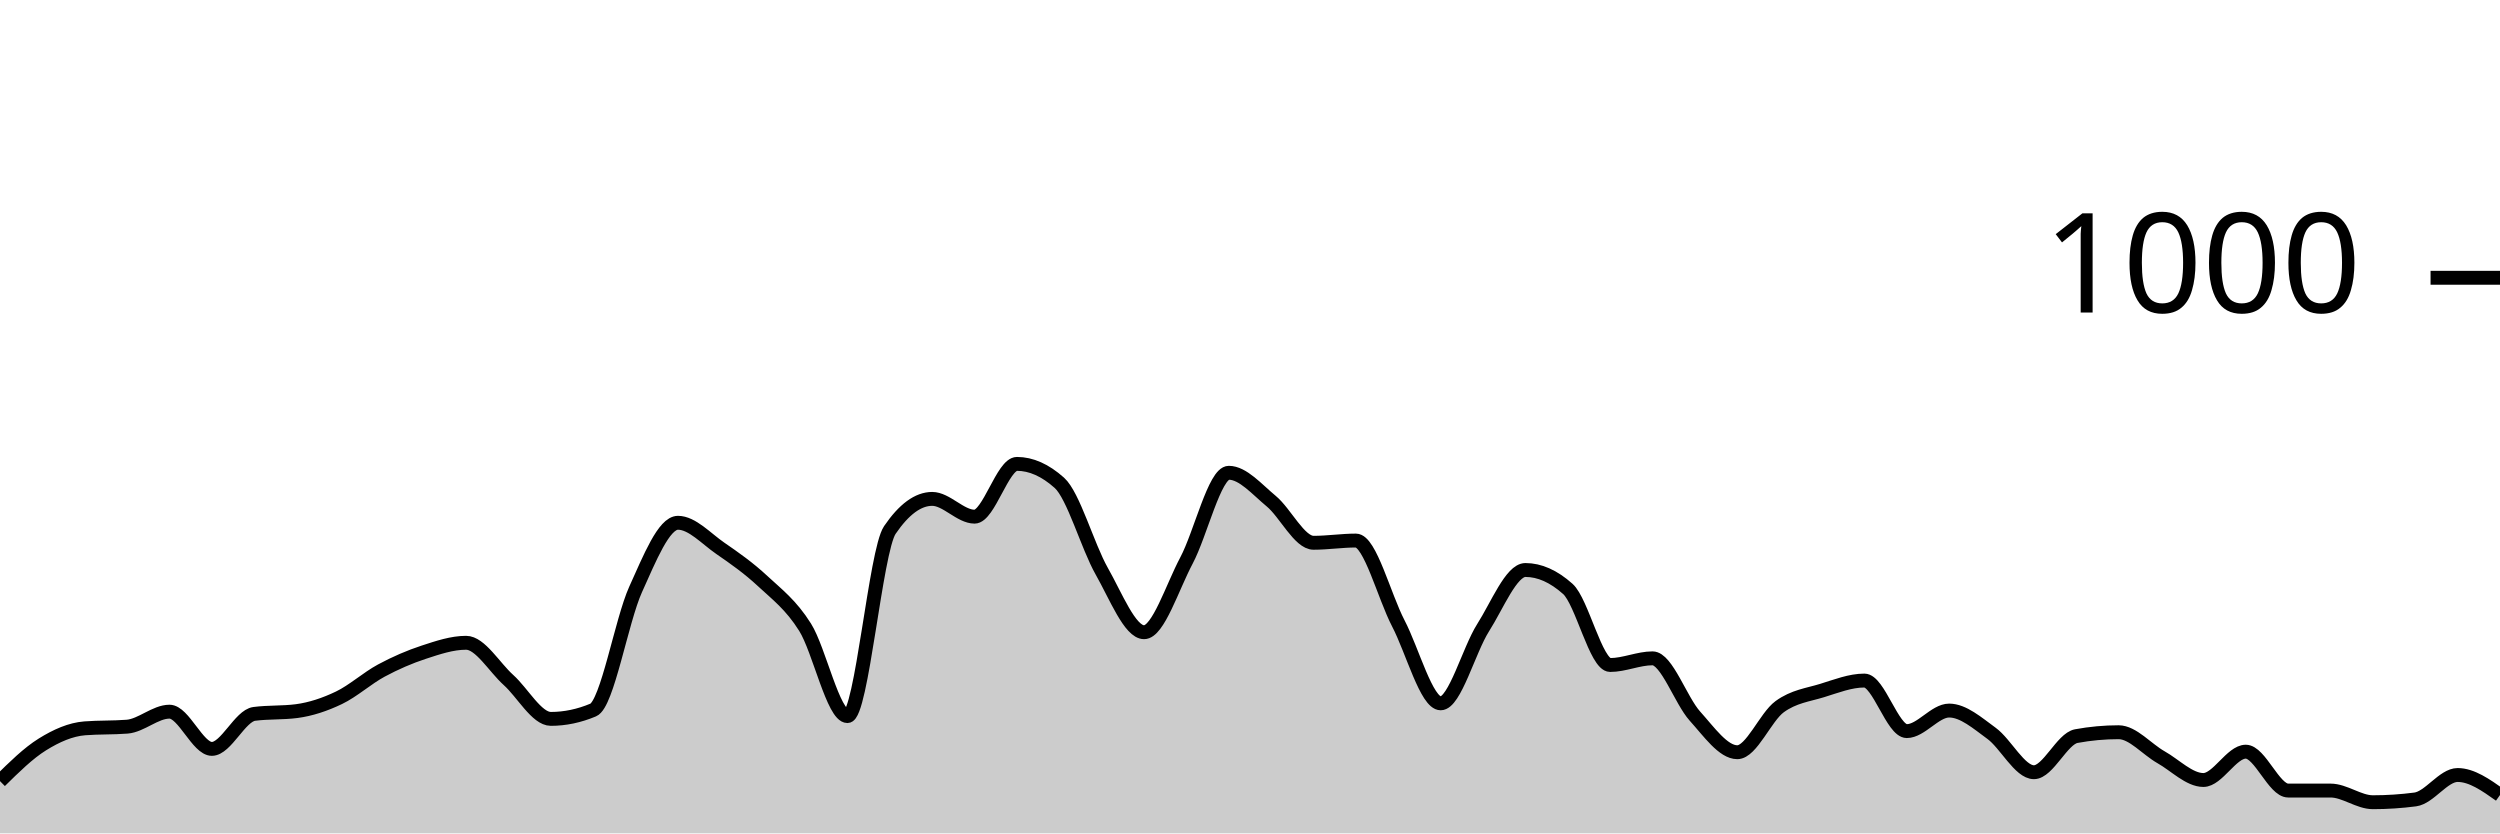
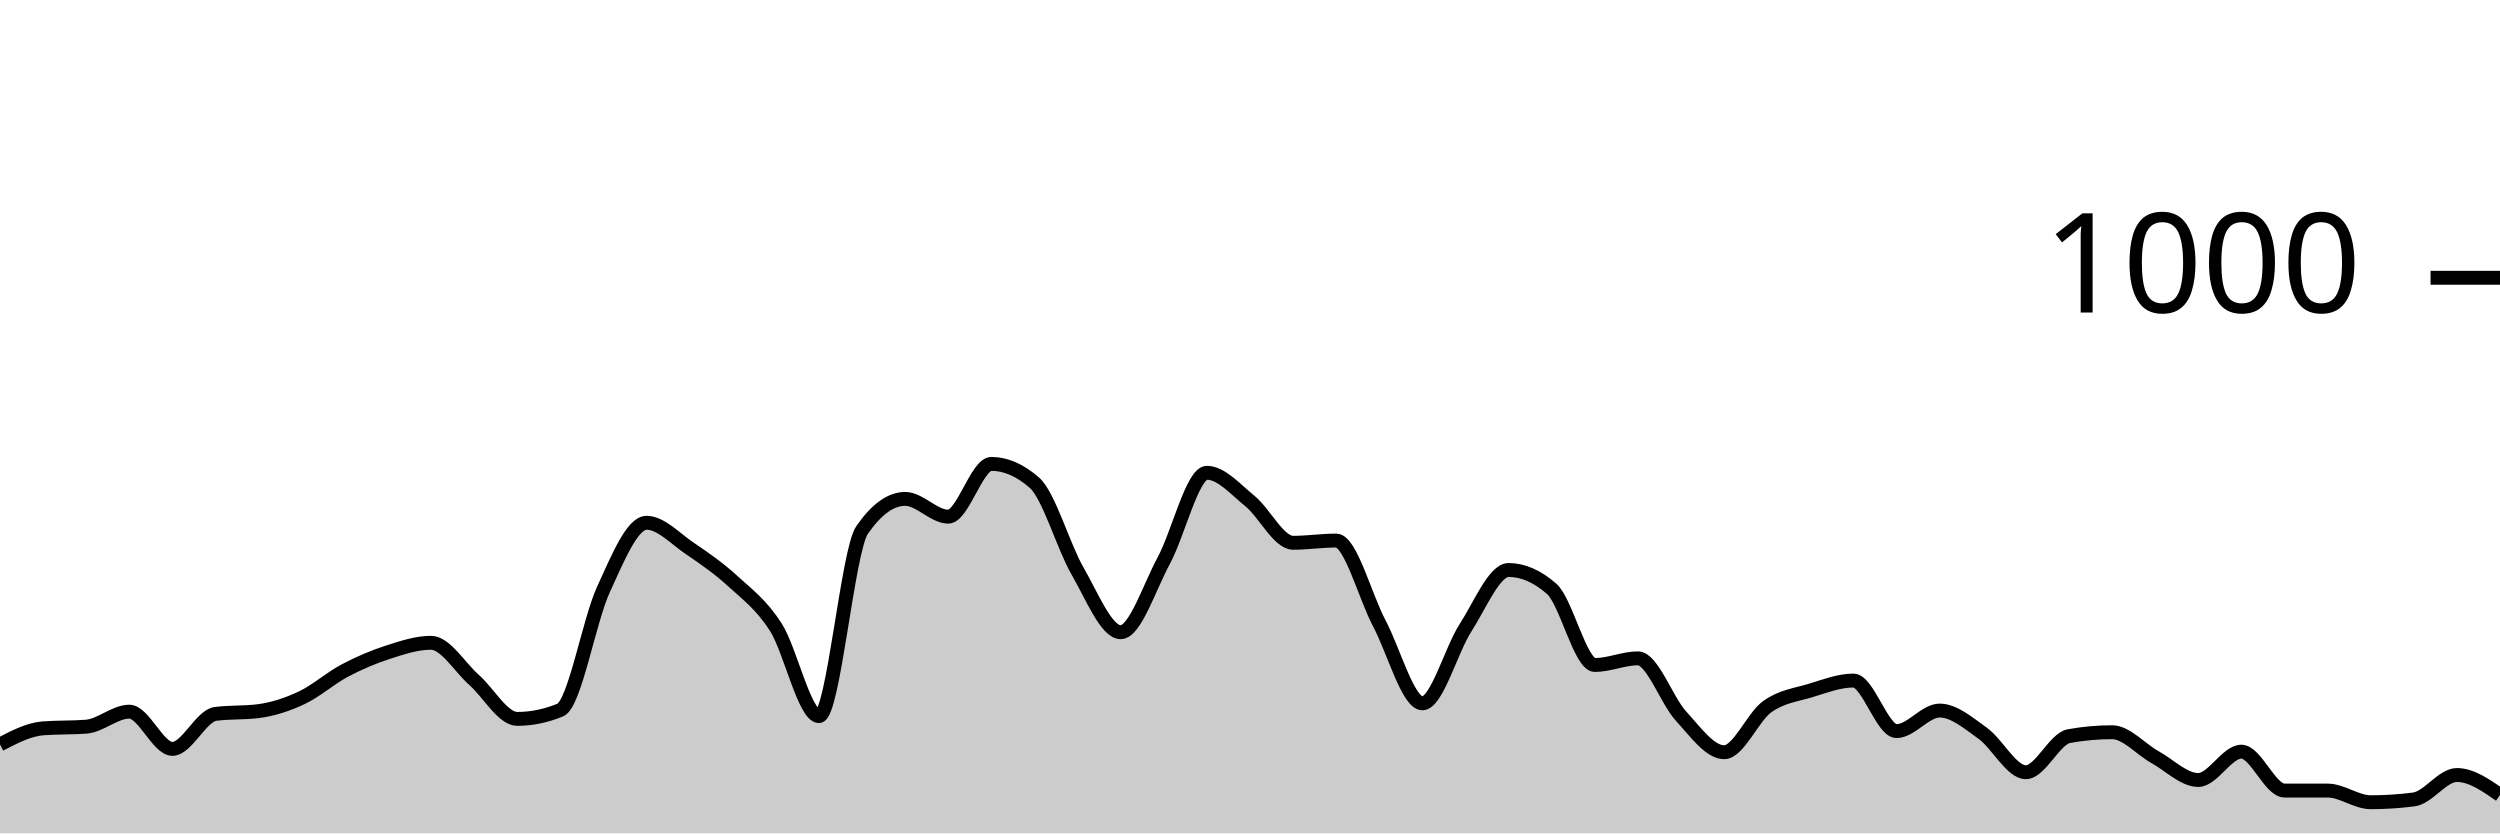
<svg xmlns="http://www.w3.org/2000/svg" viewBox="0 0 180 60">
  <g transform="translate(0,20)">
-     <path class="area" fill="rgba(0, 0, 0, 0.2)" d="M0,36.24C1.017,35.237,2.034,34.233,3.051,33.6C4.068,32.967,5.085,32.52,6.102,32.44C7.119,32.36,8.136,32.4,9.153,32.32C10.169,32.24,11.186,31.24,12.203,31.24C13.22,31.24,14.237,33.92,15.254,33.92C16.271,33.92,17.288,31.533,18.305,31.4C19.322,31.267,20.339,31.333,21.356,31.2C22.373,31.067,23.39,30.727,24.407,30.24C25.424,29.753,26.441,28.827,27.458,28.28C28.475,27.733,29.492,27.293,30.508,26.96C31.525,26.627,32.542,26.28,33.559,26.28C34.576,26.28,35.593,28.047,36.61,28.96C37.627,29.873,38.644,31.76,39.661,31.76C40.678,31.76,41.695,31.547,42.712,31.12C43.729,30.693,44.746,24.687,45.763,22.44C46.78,20.193,47.797,17.64,48.814,17.64C49.831,17.64,50.847,18.78,51.864,19.48C52.881,20.18,53.898,20.893,54.915,21.84C55.932,22.787,56.949,23.54,57.966,25.16C58.983,26.78,60,31.56,61.017,31.56C62.034,31.56,63.051,19.653,64.068,18.16C65.085,16.667,66.102,15.92,67.119,15.92C68.136,15.92,69.153,17.2,70.169,17.2C71.186,17.2,72.203,13.4,73.22,13.4C74.237,13.4,75.254,13.853,76.271,14.76C77.288,15.667,78.305,19.327,79.322,21.12C80.339,22.913,81.356,25.52,82.373,25.52C83.39,25.52,84.407,22.273,85.424,20.36C86.441,18.447,87.458,14.04,88.475,14.04C89.492,14.04,90.508,15.24,91.525,16.08C92.542,16.92,93.559,19.08,94.576,19.08C95.593,19.08,96.61,18.92,97.627,18.92C98.644,18.92,99.661,22.927,100.678,24.88C101.695,26.833,102.712,30.64,103.729,30.64C104.746,30.64,105.763,26.8,106.78,25.2C107.797,23.6,108.814,21.04,109.831,21.04C110.847,21.04,111.864,21.493,112.881,22.4C113.898,23.307,114.915,27.88,115.932,27.88C116.949,27.88,117.966,27.4,118.983,27.4C120,27.4,121.017,30.433,122.034,31.56C123.051,32.687,124.068,34.16,125.085,34.16C126.102,34.16,127.119,31.62,128.136,30.88C129.153,30.14,130.169,30.033,131.186,29.72C132.203,29.407,133.22,29,134.237,29C135.254,29,136.271,32.64,137.288,32.64C138.305,32.64,139.322,31.16,140.339,31.16C141.356,31.16,142.373,32.06,143.39,32.8C144.407,33.54,145.424,35.6,146.441,35.6C147.458,35.6,148.475,33.187,149.492,33C150.508,32.813,151.525,32.72,152.542,32.72C153.559,32.72,154.576,33.947,155.593,34.52C156.61,35.093,157.627,36.16,158.644,36.16C159.661,36.16,160.678,34.12,161.695,34.12C162.712,34.12,163.729,36.92,164.746,36.92C165.763,36.92,166.78,36.92,167.797,36.92C168.814,36.92,169.831,37.76,170.847,37.76C171.864,37.76,172.881,37.693,173.898,37.56C174.915,37.427,175.932,35.8,176.949,35.8C177.966,35.8,178.983,36.52,180,37.24L180,40C178.983,40,177.966,40,176.949,40C175.932,40,174.915,40,173.898,40C172.881,40,171.864,40,170.847,40C169.831,40,168.814,40,167.797,40C166.78,40,165.763,40,164.746,40C163.729,40,162.712,40,161.695,40C160.678,40,159.661,40,158.644,40C157.627,40,156.61,40,155.593,40C154.576,40,153.559,40,152.542,40C151.525,40,150.508,40,149.492,40C148.475,40,147.458,40,146.441,40C145.424,40,144.407,40,143.39,40C142.373,40,141.356,40,140.339,40C139.322,40,138.305,40,137.288,40C136.271,40,135.254,40,134.237,40C133.22,40,132.203,40,131.186,40C130.169,40,129.153,40,128.136,40C127.119,40,126.102,40,125.085,40C124.068,40,123.051,40,122.034,40C121.017,40,120,40,118.983,40C117.966,40,116.949,40,115.932,40C114.915,40,113.898,40,112.881,40C111.864,40,110.847,40,109.831,40C108.814,40,107.797,40,106.78,40C105.763,40,104.746,40,103.729,40C102.712,40,101.695,40,100.678,40C99.661,40,98.644,40,97.627,40C96.61,40,95.593,40,94.576,40C93.559,40,92.542,40,91.525,40C90.508,40,89.492,40,88.475,40C87.458,40,86.441,40,85.424,40C84.407,40,83.39,40,82.373,40C81.356,40,80.339,40,79.322,40C78.305,40,77.288,40,76.271,40C75.254,40,74.237,40,73.22,40C72.203,40,71.186,40,70.169,40C69.153,40,68.136,40,67.119,40C66.102,40,65.085,40,64.068,40C63.051,40,62.034,40,61.017,40C60,40,58.983,40,57.966,40C56.949,40,55.932,40,54.915,40C53.898,40,52.881,40,51.864,40C50.847,40,49.831,40,48.814,40C47.797,40,46.78,40,45.763,40C44.746,40,43.729,40,42.712,40C41.695,40,40.678,40,39.661,40C38.644,40,37.627,40,36.61,40C35.593,40,34.576,40,33.559,40C32.542,40,31.525,40,30.508,40C29.492,40,28.475,40,27.458,40C26.441,40,25.424,40,24.407,40C23.39,40,22.373,40,21.356,40C20.339,40,19.322,40,18.305,40C17.288,40,16.271,40,15.254,40C14.237,40,13.22,40,12.203,40C11.186,40,10.169,40,9.153,40C8.136,40,7.119,40,6.102,40C5.085,40,4.068,40,3.051,40C2.034,40,1.017,40,0,40Z" />
-     <path class="line" stroke="black" fill="none" d="M0,36.24C1.017,35.237,2.034,34.233,3.051,33.6C4.068,32.967,5.085,32.52,6.102,32.44C7.119,32.36,8.136,32.4,9.153,32.32C10.169,32.24,11.186,31.24,12.203,31.24C13.22,31.24,14.237,33.92,15.254,33.92C16.271,33.92,17.288,31.533,18.305,31.4C19.322,31.267,20.339,31.333,21.356,31.2C22.373,31.067,23.39,30.727,24.407,30.24C25.424,29.753,26.441,28.827,27.458,28.28C28.475,27.733,29.492,27.293,30.508,26.96C31.525,26.627,32.542,26.28,33.559,26.28C34.576,26.28,35.593,28.047,36.61,28.96C37.627,29.873,38.644,31.76,39.661,31.76C40.678,31.76,41.695,31.547,42.712,31.12C43.729,30.693,44.746,24.687,45.763,22.44C46.78,20.193,47.797,17.64,48.814,17.64C49.831,17.64,50.847,18.78,51.864,19.48C52.881,20.18,53.898,20.893,54.915,21.84C55.932,22.787,56.949,23.54,57.966,25.16C58.983,26.78,60,31.56,61.017,31.56C62.034,31.56,63.051,19.653,64.068,18.16C65.085,16.667,66.102,15.92,67.119,15.92C68.136,15.92,69.153,17.2,70.169,17.2C71.186,17.2,72.203,13.4,73.22,13.4C74.237,13.4,75.254,13.853,76.271,14.76C77.288,15.667,78.305,19.327,79.322,21.12C80.339,22.913,81.356,25.52,82.373,25.52C83.39,25.52,84.407,22.273,85.424,20.36C86.441,18.447,87.458,14.04,88.475,14.04C89.492,14.04,90.508,15.24,91.525,16.08C92.542,16.92,93.559,19.08,94.576,19.08C95.593,19.08,96.61,18.92,97.627,18.92C98.644,18.92,99.661,22.927,100.678,24.88C101.695,26.833,102.712,30.64,103.729,30.64C104.746,30.64,105.763,26.8,106.78,25.2C107.797,23.6,108.814,21.04,109.831,21.04C110.847,21.04,111.864,21.493,112.881,22.4C113.898,23.307,114.915,27.88,115.932,27.88C116.949,27.88,117.966,27.4,118.983,27.4C120,27.4,121.017,30.433,122.034,31.56C123.051,32.687,124.068,34.16,125.085,34.16C126.102,34.16,127.119,31.62,128.136,30.88C129.153,30.14,130.169,30.033,131.186,29.72C132.203,29.407,133.22,29,134.237,29C135.254,29,136.271,32.64,137.288,32.64C138.305,32.64,139.322,31.16,140.339,31.16C141.356,31.16,142.373,32.06,143.39,32.8C144.407,33.54,145.424,35.6,146.441,35.6C147.458,35.6,148.475,33.187,149.492,33C150.508,32.813,151.525,32.72,152.542,32.72C153.559,32.72,154.576,33.947,155.593,34.52C156.61,35.093,157.627,36.16,158.644,36.16C159.661,36.16,160.678,34.12,161.695,34.12C162.712,34.12,163.729,36.92,164.746,36.92C165.763,36.92,166.78,36.92,167.797,36.92C168.814,36.92,169.831,37.76,170.847,37.76C171.864,37.76,172.881,37.693,173.898,37.56C174.915,37.427,175.932,35.8,176.949,35.8C177.966,35.8,178.983,36.52,180,37.24" />
+     <path class="area" fill="rgba(0, 0, 0, 0.2)" d="M0,33.6C1.034,33.06,2.069,32.52,3.103,32.44C4.138,32.36,5.172,32.4,6.207,32.32C7.241,32.24,8.276,31.24,9.31,31.24C10.345,31.24,11.379,33.92,12.414,33.92C13.448,33.92,14.483,31.533,15.517,31.4C16.552,31.267,17.586,31.333,18.621,31.2C19.655,31.067,20.69,30.727,21.724,30.24C22.759,29.753,23.793,28.827,24.828,28.28C25.862,27.733,26.897,27.293,27.931,26.96C28.966,26.627,30,26.28,31.034,26.28C32.069,26.28,33.103,28.047,34.138,28.96C35.172,29.873,36.207,31.76,37.241,31.76C38.276,31.76,39.31,31.547,40.345,31.12C41.379,30.693,42.414,24.687,43.448,22.44C44.483,20.193,45.517,17.64,46.552,17.64C47.586,17.64,48.621,18.78,49.655,19.48C50.69,20.18,51.724,20.893,52.759,21.84C53.793,22.787,54.828,23.54,55.862,25.16C56.897,26.78,57.931,31.56,58.966,31.56C60,31.56,61.034,19.653,62.069,18.16C63.103,16.667,64.138,15.92,65.172,15.92C66.207,15.92,67.241,17.2,68.276,17.2C69.31,17.2,70.345,13.4,71.379,13.4C72.414,13.4,73.448,13.853,74.483,14.76C75.517,15.667,76.552,19.327,77.586,21.12C78.621,22.913,79.655,25.52,80.69,25.52C81.724,25.52,82.759,22.273,83.793,20.36C84.828,18.447,85.862,14.04,86.897,14.04C87.931,14.04,88.966,15.24,90,16.08C91.034,16.92,92.069,19.08,93.103,19.08C94.138,19.08,95.172,18.92,96.207,18.92C97.241,18.92,98.276,22.927,99.31,24.88C100.345,26.833,101.379,30.64,102.414,30.64C103.448,30.64,104.483,26.8,105.517,25.2C106.552,23.6,107.586,21.04,108.621,21.04C109.655,21.04,110.69,21.493,111.724,22.4C112.759,23.307,113.793,27.88,114.828,27.88C115.862,27.88,116.897,27.4,117.931,27.4C118.966,27.4,120,30.433,121.034,31.56C122.069,32.687,123.103,34.16,124.138,34.16C125.172,34.16,126.207,31.62,127.241,30.88C128.276,30.14,129.31,30.033,130.345,29.72C131.379,29.407,132.414,29,133.448,29C134.483,29,135.517,32.64,136.552,32.64C137.586,32.64,138.621,31.16,139.655,31.16C140.69,31.16,141.724,32.06,142.759,32.8C143.793,33.54,144.828,35.6,145.862,35.6C146.897,35.6,147.931,33.187,148.966,33C150,32.813,151.034,32.72,152.069,32.72C153.103,32.72,154.138,33.947,155.172,34.52C156.207,35.093,157.241,36.16,158.276,36.16C159.31,36.16,160.345,34.12,161.379,34.12C162.414,34.12,163.448,36.92,164.483,36.92C165.517,36.92,166.552,36.92,167.586,36.92C168.621,36.92,169.655,37.76,170.69,37.76C171.724,37.76,172.759,37.693,173.793,37.56C174.828,37.427,175.862,35.8,176.897,35.8C177.931,35.8,178.966,36.52,180,37.24L180,40C178.966,40,177.931,40,176.897,40C175.862,40,174.828,40,173.793,40C172.759,40,171.724,40,170.69,40C169.655,40,168.621,40,167.586,40C166.552,40,165.517,40,164.483,40C163.448,40,162.414,40,161.379,40C160.345,40,159.31,40,158.276,40C157.241,40,156.207,40,155.172,40C154.138,40,153.103,40,152.069,40C151.034,40,150,40,148.966,40C147.931,40,146.897,40,145.862,40C144.828,40,143.793,40,142.759,40C141.724,40,140.69,40,139.655,40C138.621,40,137.586,40,136.552,40C135.517,40,134.483,40,133.448,40C132.414,40,131.379,40,130.345,40C129.31,40,128.276,40,127.241,40C126.207,40,125.172,40,124.138,40C123.103,40,122.069,40,121.034,40C120,40,118.966,40,117.931,40C116.897,40,115.862,40,114.828,40C113.793,40,112.759,40,111.724,40C110.69,40,109.655,40,108.621,40C107.586,40,106.552,40,105.517,40C104.483,40,103.448,40,102.414,40C101.379,40,100.345,40,99.31,40C98.276,40,97.241,40,96.207,40C95.172,40,94.138,40,93.103,40C92.069,40,91.034,40,90,40C88.966,40,87.931,40,86.897,40C85.862,40,84.828,40,83.793,40C82.759,40,81.724,40,80.69,40C79.655,40,78.621,40,77.586,40C76.552,40,75.517,40,74.483,40C73.448,40,72.414,40,71.379,40C70.345,40,69.31,40,68.276,40C67.241,40,66.207,40,65.172,40C64.138,40,63.103,40,62.069,40C61.034,40,60,40,58.966,40C57.931,40,56.897,40,55.862,40C54.828,40,53.793,40,52.759,40C51.724,40,50.69,40,49.655,40C48.621,40,47.586,40,46.552,40C45.517,40,44.483,40,43.448,40C42.414,40,41.379,40,40.345,40C39.31,40,38.276,40,37.241,40C36.207,40,35.172,40,34.138,40C33.103,40,32.069,40,31.034,40C30,40,28.966,40,27.931,40C26.897,40,25.862,40,24.828,40C23.793,40,22.759,40,21.724,40C20.69,40,19.655,40,18.621,40C17.586,40,16.552,40,15.517,40C14.483,40,13.448,40,12.414,40C11.379,40,10.345,40,9.31,40C8.276,40,7.241,40,6.207,40C5.172,40,4.138,40,3.103,40C2.069,40,1.034,40,0,40Z" />
+     <path class="line" stroke="black" fill="none" d="M0,33.6C1.034,33.06,2.069,32.52,3.103,32.44C4.138,32.36,5.172,32.4,6.207,32.32C7.241,32.24,8.276,31.24,9.31,31.24C10.345,31.24,11.379,33.92,12.414,33.92C13.448,33.92,14.483,31.533,15.517,31.4C16.552,31.267,17.586,31.333,18.621,31.2C19.655,31.067,20.69,30.727,21.724,30.24C22.759,29.753,23.793,28.827,24.828,28.28C25.862,27.733,26.897,27.293,27.931,26.96C28.966,26.627,30,26.28,31.034,26.28C32.069,26.28,33.103,28.047,34.138,28.96C35.172,29.873,36.207,31.76,37.241,31.76C38.276,31.76,39.31,31.547,40.345,31.12C41.379,30.693,42.414,24.687,43.448,22.44C44.483,20.193,45.517,17.64,46.552,17.64C47.586,17.64,48.621,18.78,49.655,19.48C50.69,20.18,51.724,20.893,52.759,21.84C53.793,22.787,54.828,23.54,55.862,25.16C56.897,26.78,57.931,31.56,58.966,31.56C60,31.56,61.034,19.653,62.069,18.16C63.103,16.667,64.138,15.92,65.172,15.92C66.207,15.92,67.241,17.2,68.276,17.2C69.31,17.2,70.345,13.4,71.379,13.4C72.414,13.4,73.448,13.853,74.483,14.76C75.517,15.667,76.552,19.327,77.586,21.12C78.621,22.913,79.655,25.52,80.69,25.52C81.724,25.52,82.759,22.273,83.793,20.36C84.828,18.447,85.862,14.04,86.897,14.04C87.931,14.04,88.966,15.24,90,16.08C91.034,16.92,92.069,19.08,93.103,19.08C94.138,19.08,95.172,18.92,96.207,18.92C97.241,18.92,98.276,22.927,99.31,24.88C100.345,26.833,101.379,30.64,102.414,30.64C103.448,30.64,104.483,26.8,105.517,25.2C106.552,23.6,107.586,21.04,108.621,21.04C109.655,21.04,110.69,21.493,111.724,22.4C112.759,23.307,113.793,27.88,114.828,27.88C115.862,27.88,116.897,27.4,117.931,27.4C118.966,27.4,120,30.433,121.034,31.56C122.069,32.687,123.103,34.16,124.138,34.16C125.172,34.16,126.207,31.62,127.241,30.88C128.276,30.14,129.31,30.033,130.345,29.72C131.379,29.407,132.414,29,133.448,29C134.483,29,135.517,32.64,136.552,32.64C137.586,32.64,138.621,31.16,139.655,31.16C140.69,31.16,141.724,32.06,142.759,32.8C143.793,33.54,144.828,35.6,145.862,35.6C146.897,35.6,147.931,33.187,148.966,33C150,32.813,151.034,32.72,152.069,32.72C153.103,32.72,154.138,33.947,155.172,34.52C156.207,35.093,157.241,36.16,158.276,36.16C159.31,36.16,160.345,34.12,161.379,34.12C162.414,34.12,163.448,36.92,164.483,36.92C165.517,36.92,166.552,36.92,167.586,36.92C168.621,36.92,169.655,37.76,170.69,37.76C171.724,37.76,172.759,37.693,173.793,37.56C174.828,37.427,175.862,35.8,176.897,35.8C177.931,35.8,178.966,36.52,180,37.24" />
    <path class="axis-ceiling" stroke-width="1" stroke="black" fill="none" d="M175,0L180,0" />
    <text class="axis-ceiling-label" font-family="sans-serif" text-anchor="end" font-size="10px" x="170" y="2.5">1000</text>
  </g>
</svg>
